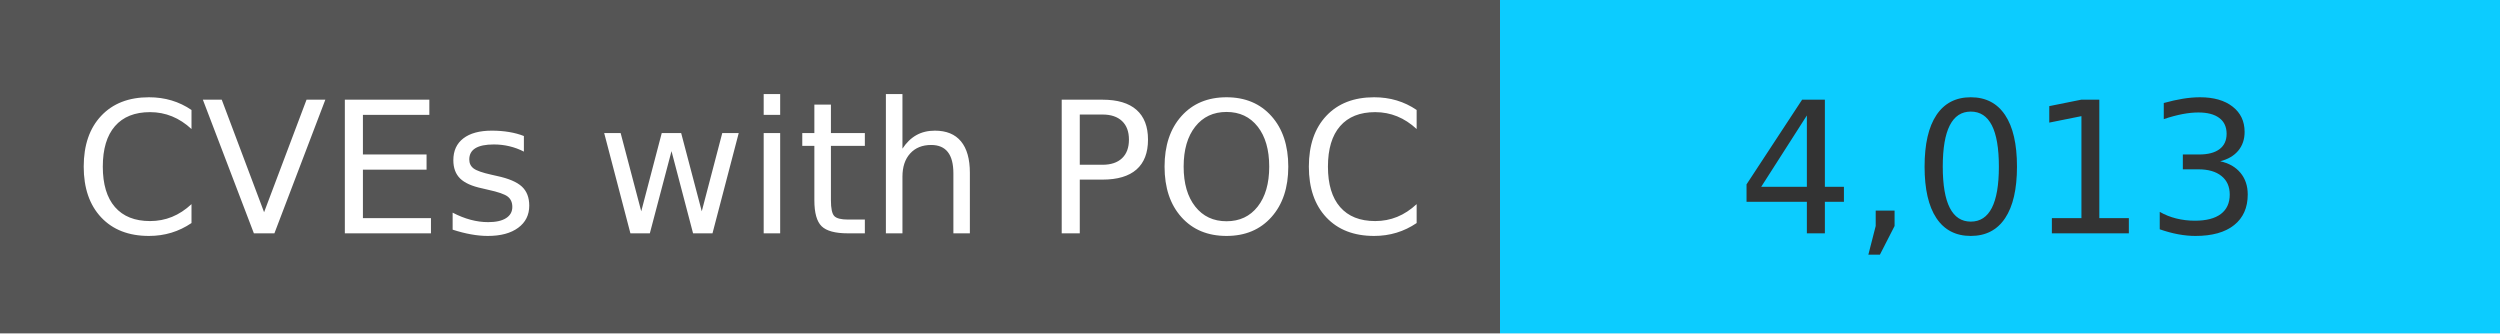
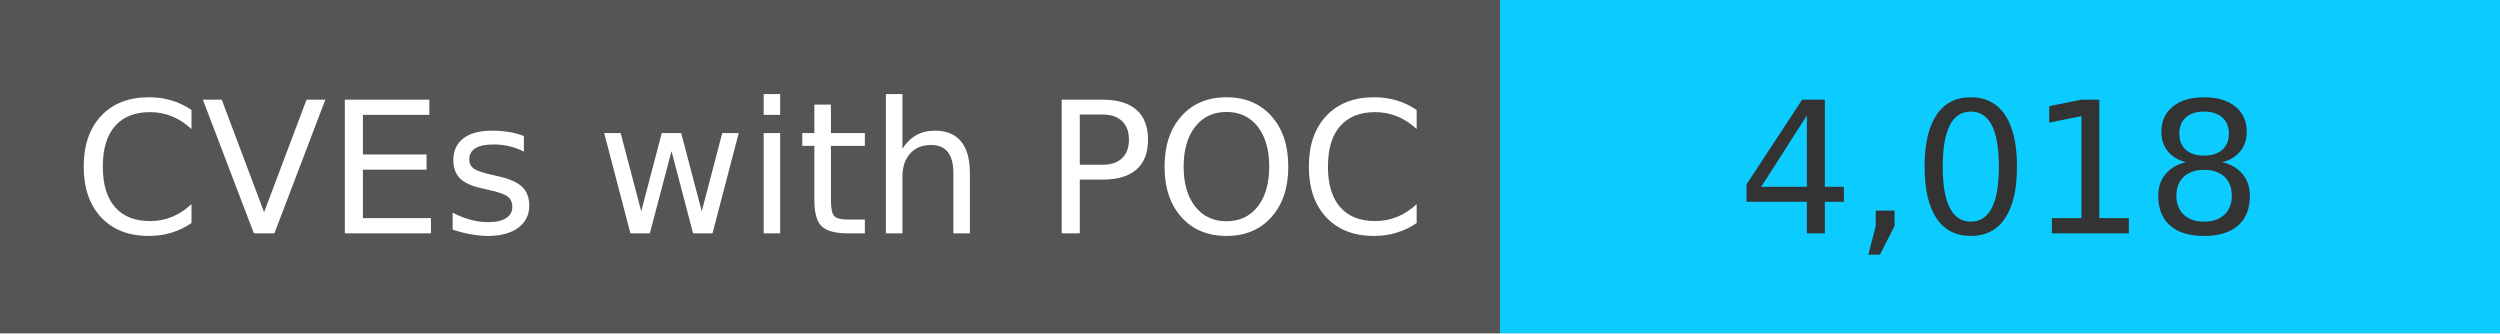
<svg xmlns="http://www.w3.org/2000/svg" width="150" height="20" role="img">
  <linearGradient id="s" x2="0" y2="100%">
    <stop offset="0" stop-color="#bbb" stop-opacity=".1" />
    <stop offset="1" stop-opacity=".1" />
  </linearGradient>
  <g>
    <rect width="90" height="20" fill="#555" />
    <rect x="90" width="267" height="20" fill="#0cccff" />
  </g>
  <g fill="#fff" text-anchor="middle" font-family="Verdana,Geneva,DejaVu Sans,sans-serif" text-rendering="geometricPrecision" font-size="110">
    <text x="450" y="140" transform="scale(.1)" fill="#fff">
            CVEs with POC
        </text>
    <text x="1200" y="140" transform="scale(.1)" fill="#333">
-             4,013
+             4,018
        </text>
  </g>
</svg>
